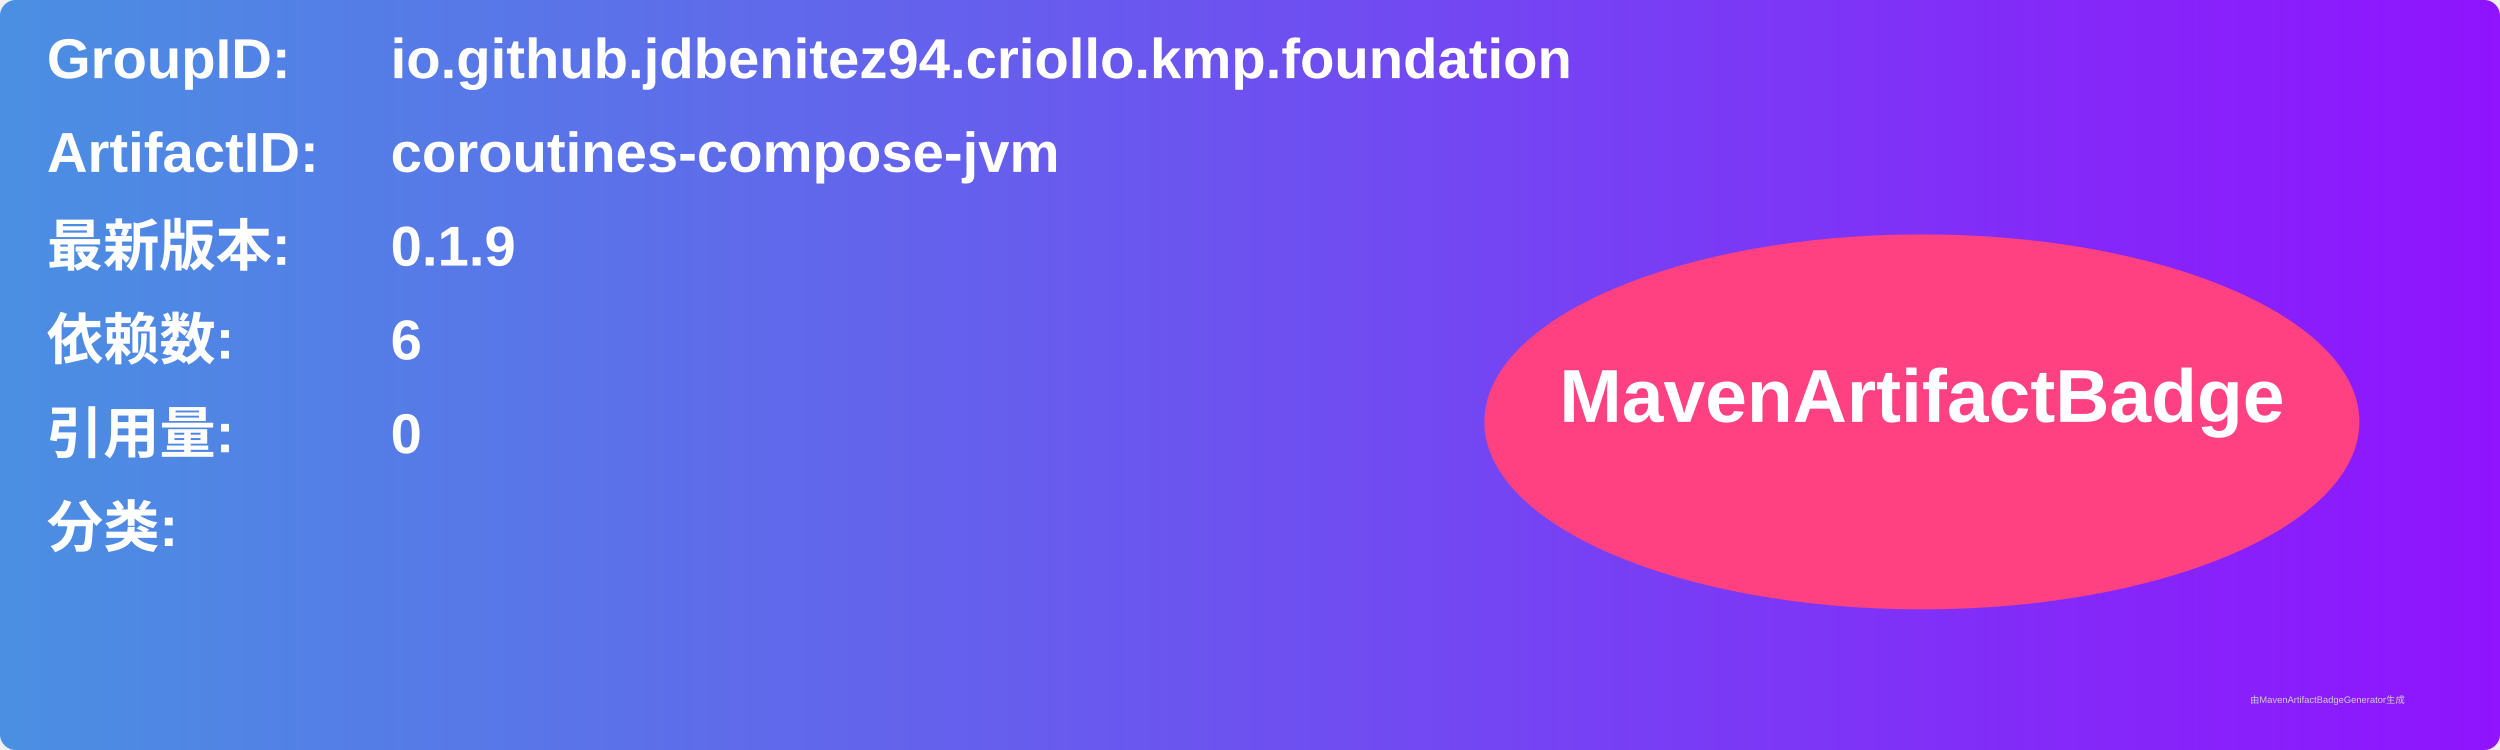
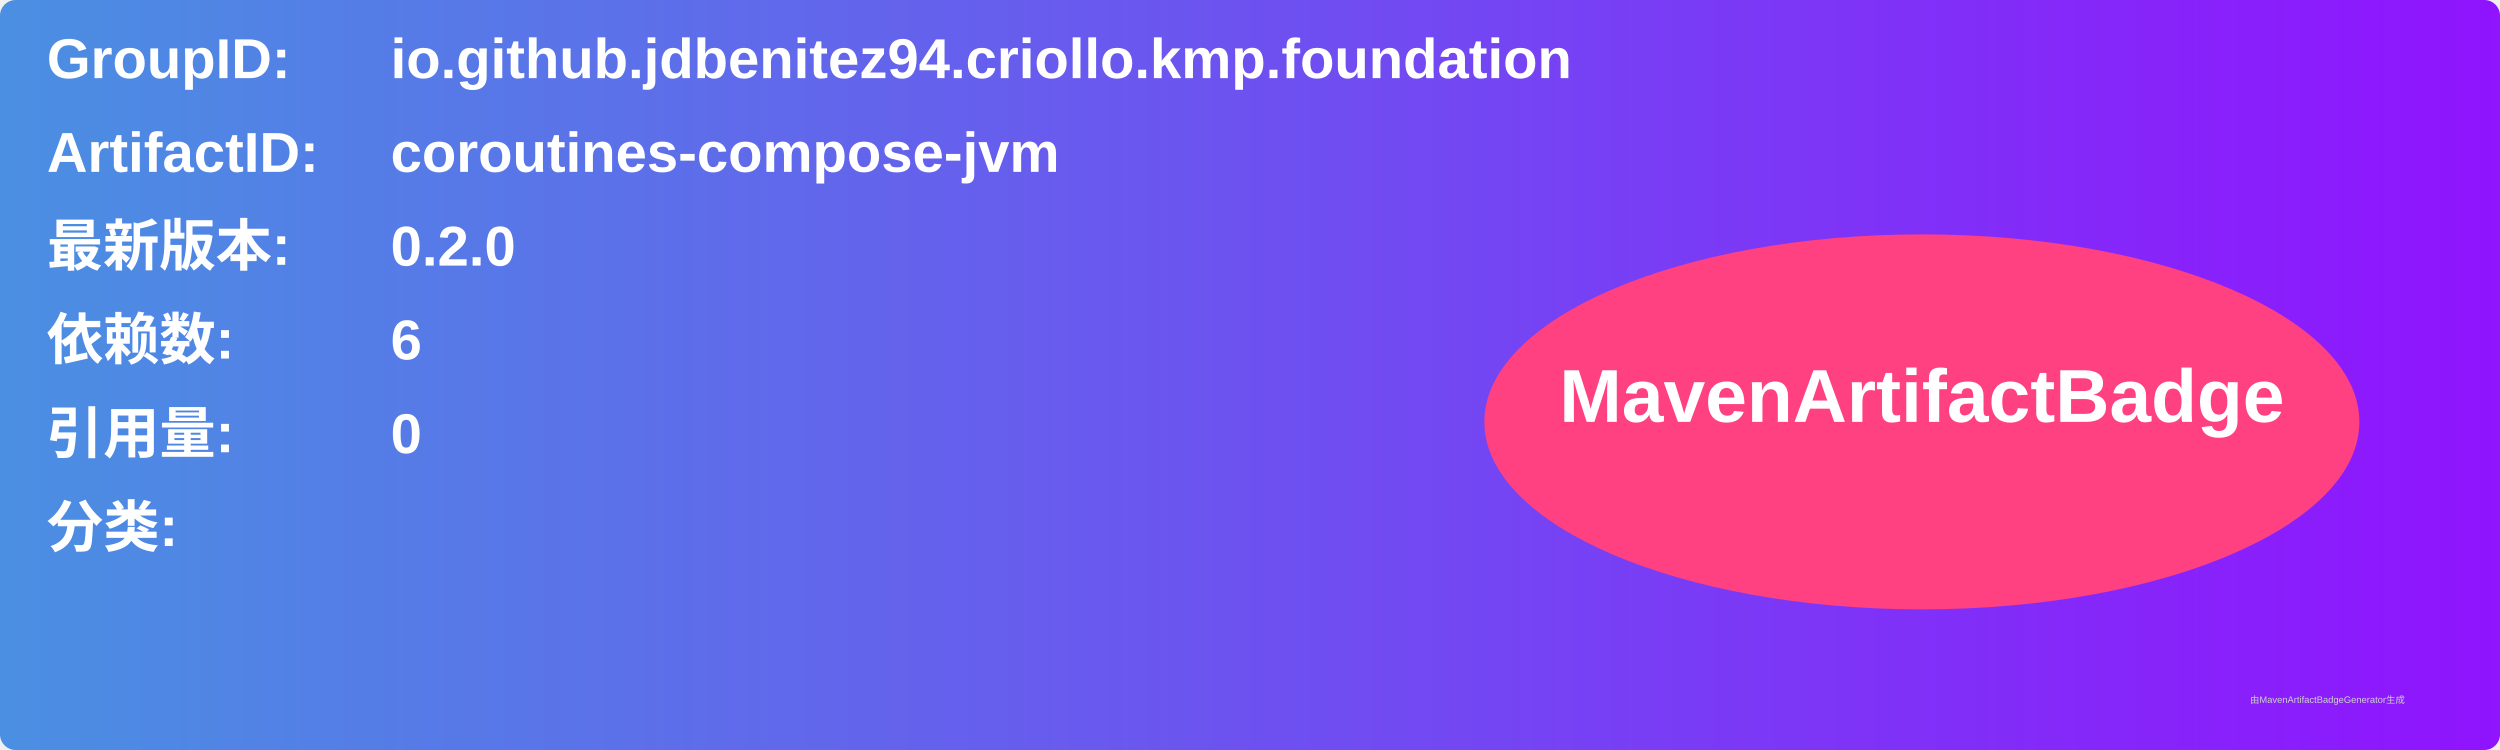
<svg xmlns="http://www.w3.org/2000/svg" width="800" height="240" viewBox="0 0 800 240">
  <linearGradient id="grad" x1="0%" y1="0%" x2="100%" y2="0%">
    <stop offset="0%" stop-color="#4a90e2" />
    <stop offset="100%" stop-color="#9013fe" />
  </linearGradient>
  <rect width="100%" height="100%" rx="5" ry="5" fill="url(#grad)" />
  <g transform="translate(15, 15)">
    <text x="0" y="10" font-family="Arial" font-size="18" fill="white" font-weight="bold" width="260">GroupID:</text>
    <text x="110" y="10" font-family="Arial" font-size="18" fill="white" font-weight="bold" width="460">io.github.jdbenitez94.criollo.kmp.foundation</text>
    <text x="0" y="40" font-family="Arial" font-size="18" fill="white" font-weight="bold" width="260">ArtifactID:</text>
    <text x="110" y="40" font-family="Arial" font-size="18" fill="white" font-weight="bold" width="460">coroutines-compose-jvm</text>
    <text x="0" y="70" font-family="Arial" font-size="18" fill="white" font-weight="bold">最新版本:</text>
    <text x="110" y="70" font-family="Arial" font-size="18" fill="white" font-weight="bold">
-       <tspan font-weight="bold">0.1.9</tspan>
+       <tspan font-weight="bold">0.2.0</tspan>
    </text>
    <text x="0" y="100" font-family="Arial" font-size="18" fill="white" font-weight="bold">依赖数: </text>
    <text x="110" y="100" font-family="Arial" font-size="18" fill="white">
      <tspan font-weight="bold">6</tspan>
    </text>
    <text x="0" y="130" font-family="Arial" font-size="18" fill="white" font-weight="bold">引用量: </text>
    <text x="110" y="130" font-family="Arial" font-size="18" fill="white">
      <tspan font-weight="bold">0</tspan>
    </text>
    <text x="0" y="160" font-family="Arial" font-size="18" fill="white" font-weight="bold">分类:</text>
    <text x="10" y="190" font-family="Arial" font-size="10" fill="white">
      <tspan font-weight="bold" />
    </text>
    <ellipse cx="600" cy="120" rx="140" ry="60" fill="#ff4081" />
    <text x="600" y="120" text-anchor="middle" font-family="Arial" font-size="24" fill="white" font-weight="bold">MavenArtifactBadge</text>
  </g>
  <text x="720" y="225" font-family="Arial" font-size="3" fill="#d0d0d0">由MavenArtifactBadgeGenerator生成</text>
</svg>
